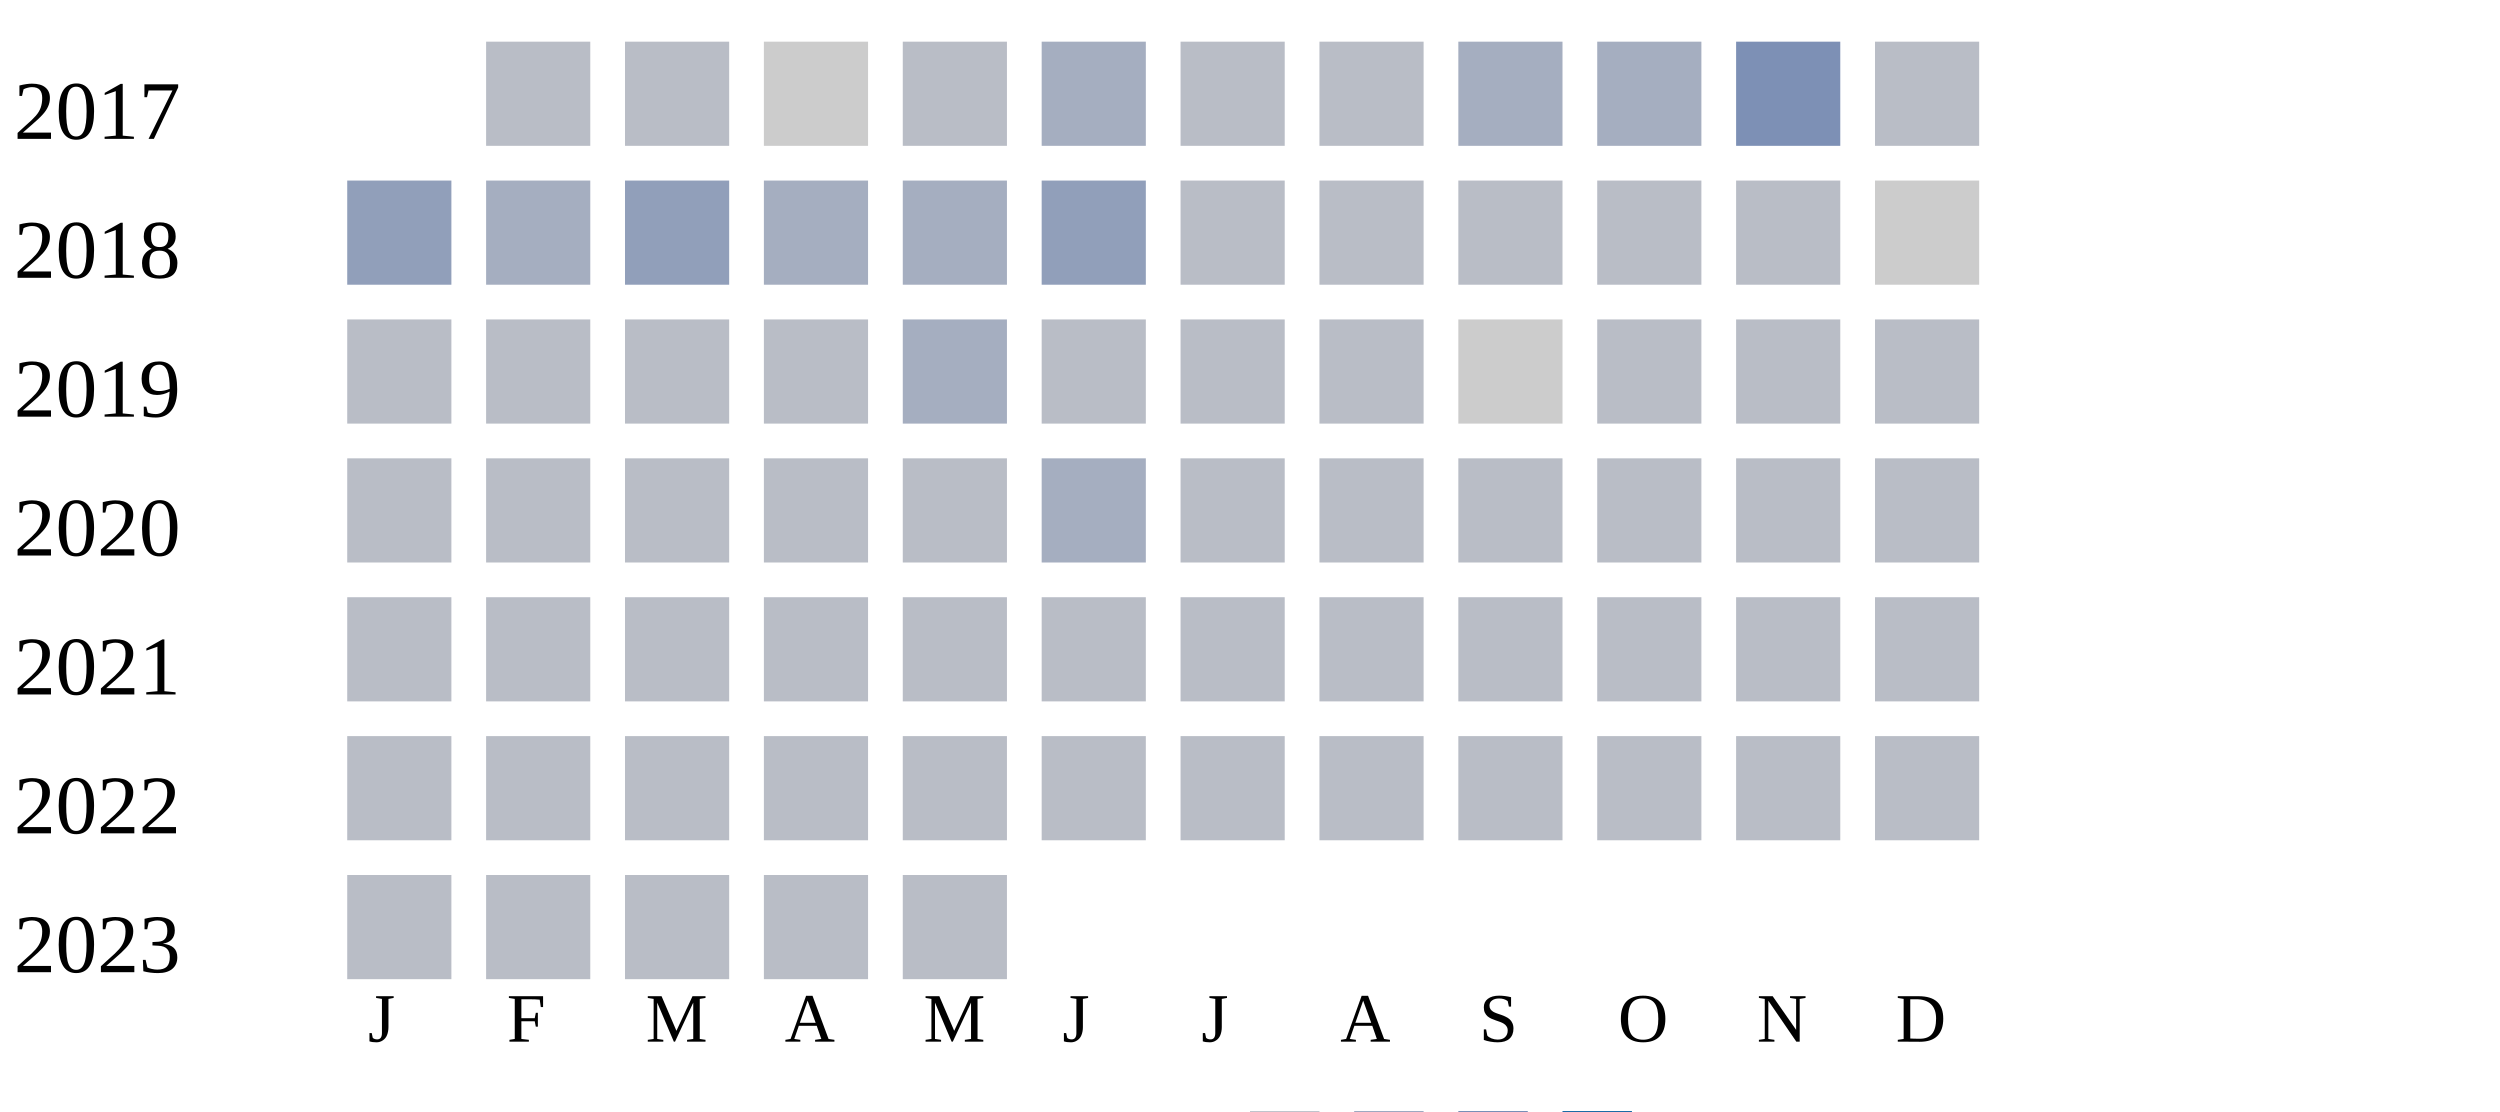
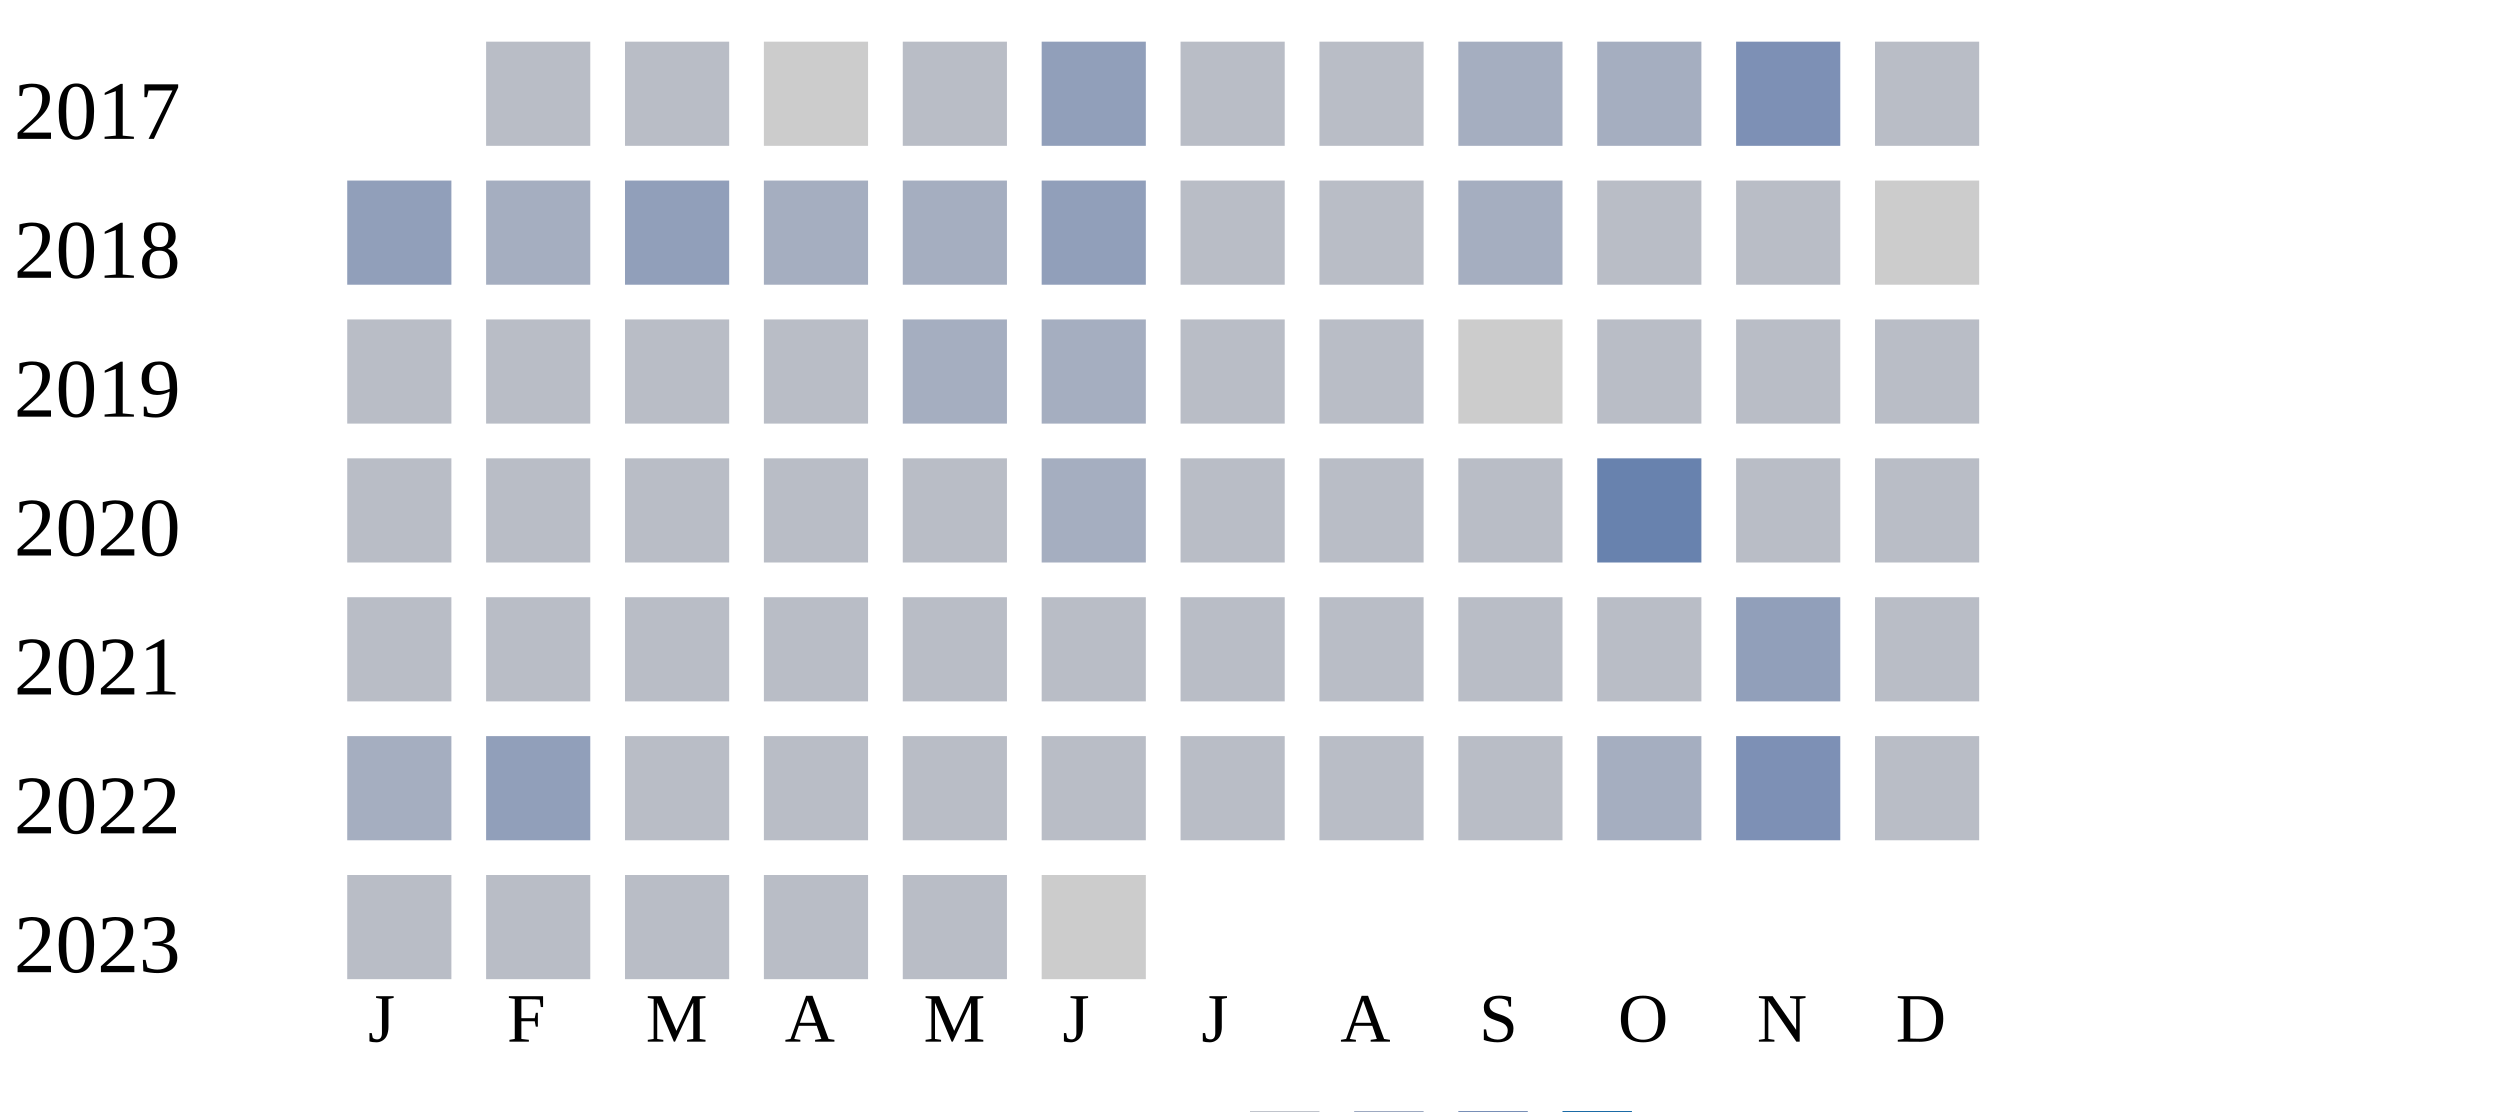
<svg xmlns="http://www.w3.org/2000/svg" width="360" height="160">
  <g transform="translate(0 0)">
    <text x="2" y="20">2017</text>
    <rect x="70" y="6" width="15" height="15" fill="#b9bdc6" />
    <rect x="90" y="6" width="15" height="15" fill="#b9bdc6" />
    <rect x="110" y="6" width="15" height="15" fill="#cccccc" />
    <rect x="130" y="6" width="15" height="15" fill="#b9bdc6" />
-     <rect x="150" y="6" width="15" height="15" fill="#a5aec0" />
+     <rect x="150" y="6" width="15" height="15" fill="#919fba" />
    <rect x="170" y="6" width="15" height="15" fill="#b9bdc6" />
    <rect x="190" y="6" width="15" height="15" fill="#b9bdc6" />
    <rect x="210" y="6" width="15" height="15" fill="#a5aec0" />
    <rect x="230" y="6" width="15" height="15" fill="#a5aec0" />
    <rect x="250" y="6" width="15" height="15" fill="#7d90b5" />
    <rect x="270" y="6" width="15" height="15" fill="#b9bdc6" />
  </g>
  <g transform="translate(0 20)">
    <text x="2" y="20">2018</text>
    <rect x="50" y="6" width="15" height="15" fill="#919fba" />
    <rect x="70" y="6" width="15" height="15" fill="#a5aec0" />
    <rect x="90" y="6" width="15" height="15" fill="#919fba" />
    <rect x="110" y="6" width="15" height="15" fill="#a5aec0" />
    <rect x="130" y="6" width="15" height="15" fill="#a5aec0" />
    <rect x="150" y="6" width="15" height="15" fill="#919fba" />
    <rect x="170" y="6" width="15" height="15" fill="#b9bdc6" />
    <rect x="190" y="6" width="15" height="15" fill="#b9bdc6" />
-     <rect x="210" y="6" width="15" height="15" fill="#b9bdc6" />
+     <rect x="210" y="6" width="15" height="15" fill="#a5aec0" />
    <rect x="230" y="6" width="15" height="15" fill="#b9bdc6" />
    <rect x="250" y="6" width="15" height="15" fill="#b9bdc6" />
    <rect x="270" y="6" width="15" height="15" fill="#cccccc" />
  </g>
  <g transform="translate(0 40)">
    <text x="2" y="20">2019</text>
    <rect x="50" y="6" width="15" height="15" fill="#b9bdc6" />
    <rect x="70" y="6" width="15" height="15" fill="#b9bdc6" />
    <rect x="90" y="6" width="15" height="15" fill="#b9bdc6" />
    <rect x="110" y="6" width="15" height="15" fill="#b9bdc6" />
    <rect x="130" y="6" width="15" height="15" fill="#a5aec0" />
-     <rect x="150" y="6" width="15" height="15" fill="#b9bdc6" />
+     <rect x="150" y="6" width="15" height="15" fill="#a5aec0" />
    <rect x="170" y="6" width="15" height="15" fill="#b9bdc6" />
    <rect x="190" y="6" width="15" height="15" fill="#b9bdc6" />
    <rect x="210" y="6" width="15" height="15" fill="#cccccc" />
    <rect x="230" y="6" width="15" height="15" fill="#b9bdc6" />
    <rect x="250" y="6" width="15" height="15" fill="#b9bdc6" />
    <rect x="270" y="6" width="15" height="15" fill="#b9bdc6" />
  </g>
  <g transform="translate(0 60)">
    <text x="2" y="20">2020</text>
    <rect x="50" y="6" width="15" height="15" fill="#b9bdc6" />
    <rect x="70" y="6" width="15" height="15" fill="#b9bdc6" />
    <rect x="90" y="6" width="15" height="15" fill="#b9bdc6" />
    <rect x="110" y="6" width="15" height="15" fill="#b9bdc6" />
    <rect x="130" y="6" width="15" height="15" fill="#b9bdc6" />
    <rect x="150" y="6" width="15" height="15" fill="#a5aec0" />
    <rect x="170" y="6" width="15" height="15" fill="#b9bdc6" />
    <rect x="190" y="6" width="15" height="15" fill="#b9bdc6" />
    <rect x="210" y="6" width="15" height="15" fill="#b9bdc6" />
-     <rect x="230" y="6" width="15" height="15" fill="#b9bdc6" />
+     <rect x="230" y="6" width="15" height="15" fill="#6882ae" />
    <rect x="250" y="6" width="15" height="15" fill="#b9bdc6" />
    <rect x="270" y="6" width="15" height="15" fill="#b9bdc6" />
  </g>
  <g transform="translate(0 80)">
    <text x="2" y="20">2021</text>
    <rect x="50" y="6" width="15" height="15" fill="#b9bdc6" />
    <rect x="70" y="6" width="15" height="15" fill="#b9bdc6" />
    <rect x="90" y="6" width="15" height="15" fill="#b9bdc6" />
    <rect x="110" y="6" width="15" height="15" fill="#b9bdc6" />
    <rect x="130" y="6" width="15" height="15" fill="#b9bdc6" />
    <rect x="150" y="6" width="15" height="15" fill="#b9bdc6" />
    <rect x="170" y="6" width="15" height="15" fill="#b9bdc6" />
    <rect x="190" y="6" width="15" height="15" fill="#b9bdc6" />
    <rect x="210" y="6" width="15" height="15" fill="#b9bdc6" />
    <rect x="230" y="6" width="15" height="15" fill="#b9bdc6" />
-     <rect x="250" y="6" width="15" height="15" fill="#b9bdc6" />
+     <rect x="250" y="6" width="15" height="15" fill="#919fba" />
    <rect x="270" y="6" width="15" height="15" fill="#b9bdc6" />
  </g>
  <g transform="translate(0 100)">
    <text x="2" y="20">2022</text>
-     <rect x="50" y="6" width="15" height="15" fill="#b9bdc6" />
-     <rect x="70" y="6" width="15" height="15" fill="#b9bdc6" />
+     <rect x="50" y="6" width="15" height="15" fill="#a5aec0" />
+     <rect x="70" y="6" width="15" height="15" fill="#919fba" />
    <rect x="90" y="6" width="15" height="15" fill="#b9bdc6" />
    <rect x="110" y="6" width="15" height="15" fill="#b9bdc6" />
    <rect x="130" y="6" width="15" height="15" fill="#b9bdc6" />
    <rect x="150" y="6" width="15" height="15" fill="#b9bdc6" />
    <rect x="170" y="6" width="15" height="15" fill="#b9bdc6" />
    <rect x="190" y="6" width="15" height="15" fill="#b9bdc6" />
    <rect x="210" y="6" width="15" height="15" fill="#b9bdc6" />
-     <rect x="230" y="6" width="15" height="15" fill="#b9bdc6" />
-     <rect x="250" y="6" width="15" height="15" fill="#b9bdc6" />
+     <rect x="230" y="6" width="15" height="15" fill="#a5aec0" />
+     <rect x="250" y="6" width="15" height="15" fill="#7d90b5" />
    <rect x="270" y="6" width="15" height="15" fill="#b9bdc6" />
  </g>
  <g transform="translate(0 120)">
    <text x="2" y="20">2023</text>
    <rect x="50" y="6" width="15" height="15" fill="#b9bdc6" />
    <rect x="70" y="6" width="15" height="15" fill="#b9bdc6" />
    <rect x="90" y="6" width="15" height="15" fill="#b9bdc6" />
    <rect x="110" y="6" width="15" height="15" fill="#b9bdc6" />
    <rect x="130" y="6" width="15" height="15" fill="#b9bdc6" />
+     <rect x="150" y="6" width="15" height="15" fill="#cccccc" />
  </g>
  <text style="font-size: 10px; text-align: center" x="53" y="150">J</text>
  <text style="font-size: 10px; text-align: center" x="73" y="150">F</text>
  <text style="font-size: 10px; text-align: center" x="93" y="150">M</text>
  <text style="font-size: 10px; text-align: center" x="113" y="150">A</text>
  <text style="font-size: 10px; text-align: center" x="133" y="150">M</text>
  <text style="font-size: 10px; text-align: center" x="153" y="150">J</text>
  <text style="font-size: 10px; text-align: center" x="173" y="150">J</text>
  <text style="font-size: 10px; text-align: center" x="193" y="150">A</text>
  <text style="font-size: 10px; text-align: center" x="213" y="150">S</text>
  <text style="font-size: 10px; text-align: center" x="233" y="150">O</text>
  <text style="font-size: 10px; text-align: center" x="253" y="150">N</text>
  <text style="font-size: 10px; text-align: center" x="273" y="150">D</text>
  <text style="font-size: 10px;" x="155" y="169">Less</text>
  <rect fill="#b9bdc6" width="10" height="10" x="180" y="160" />
  <rect fill="#919fba" width="10" height="10" x="195" y="160" />
  <rect fill="#6882ae" width="10" height="10" x="210" y="160" />
  <rect fill="#005a9c" width="10" height="10" x="225" y="160" />
  <text x="240" y="169" style="font-size: 10px;">More</text>
</svg>
